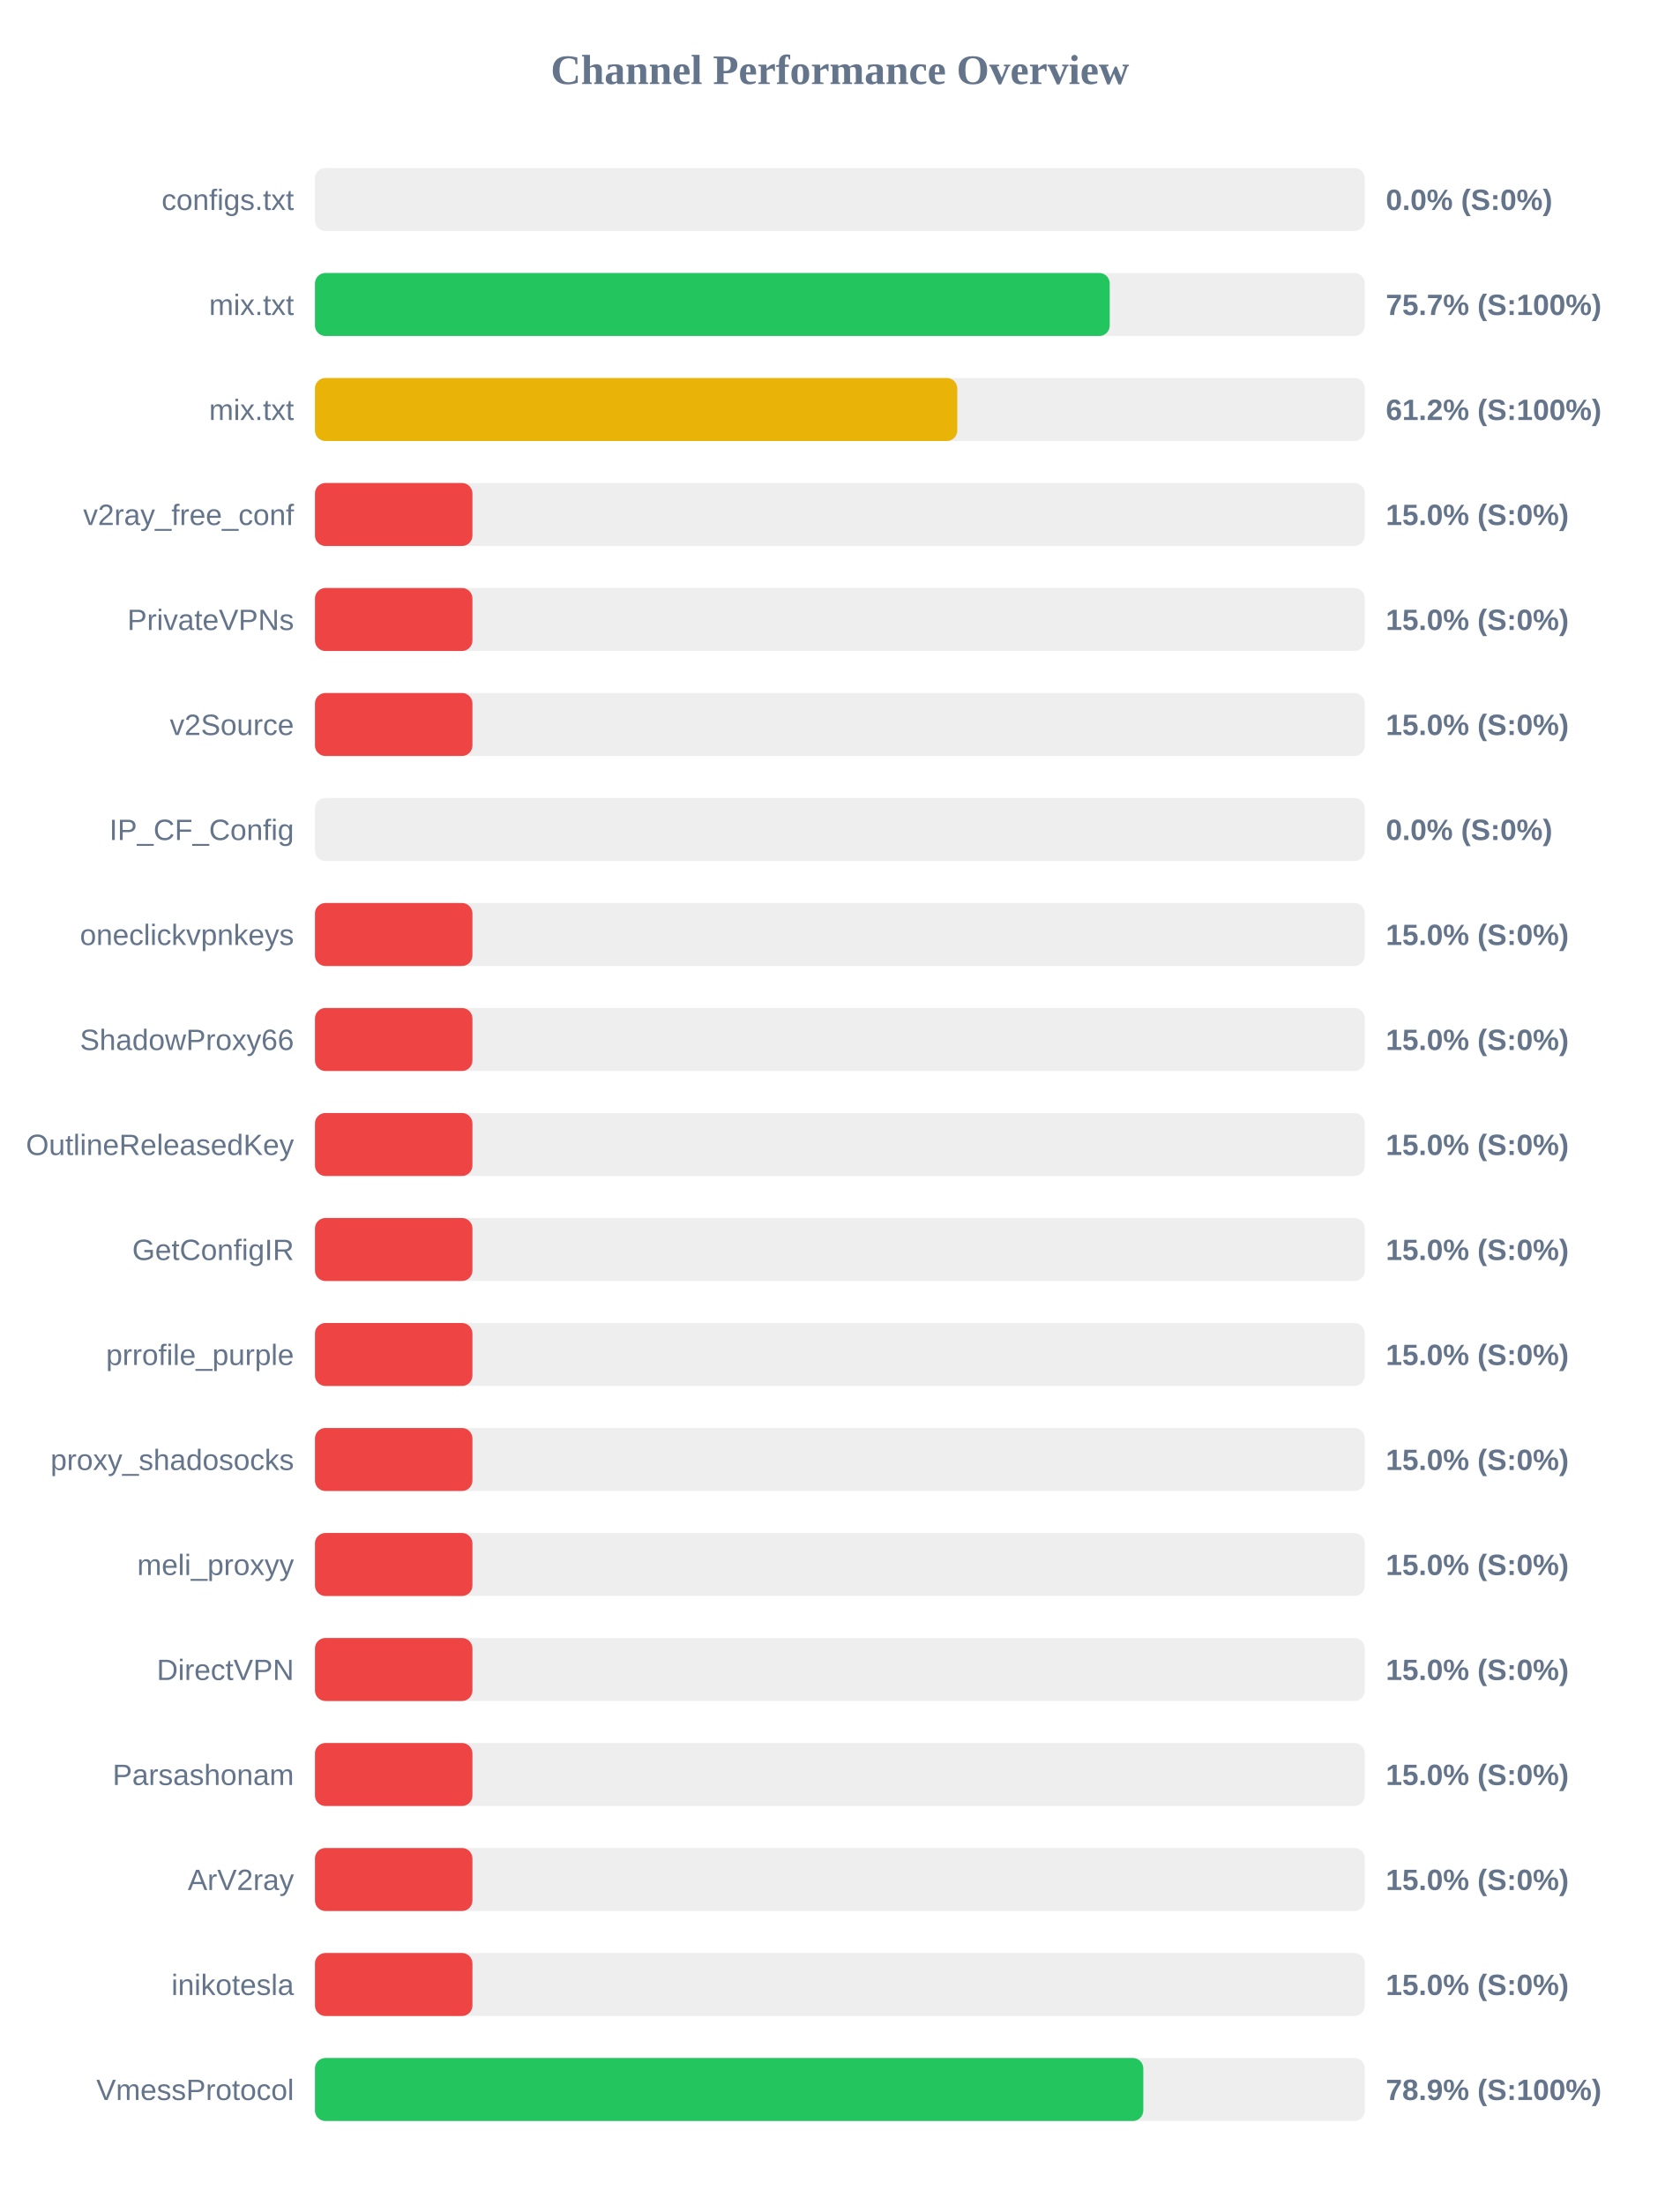
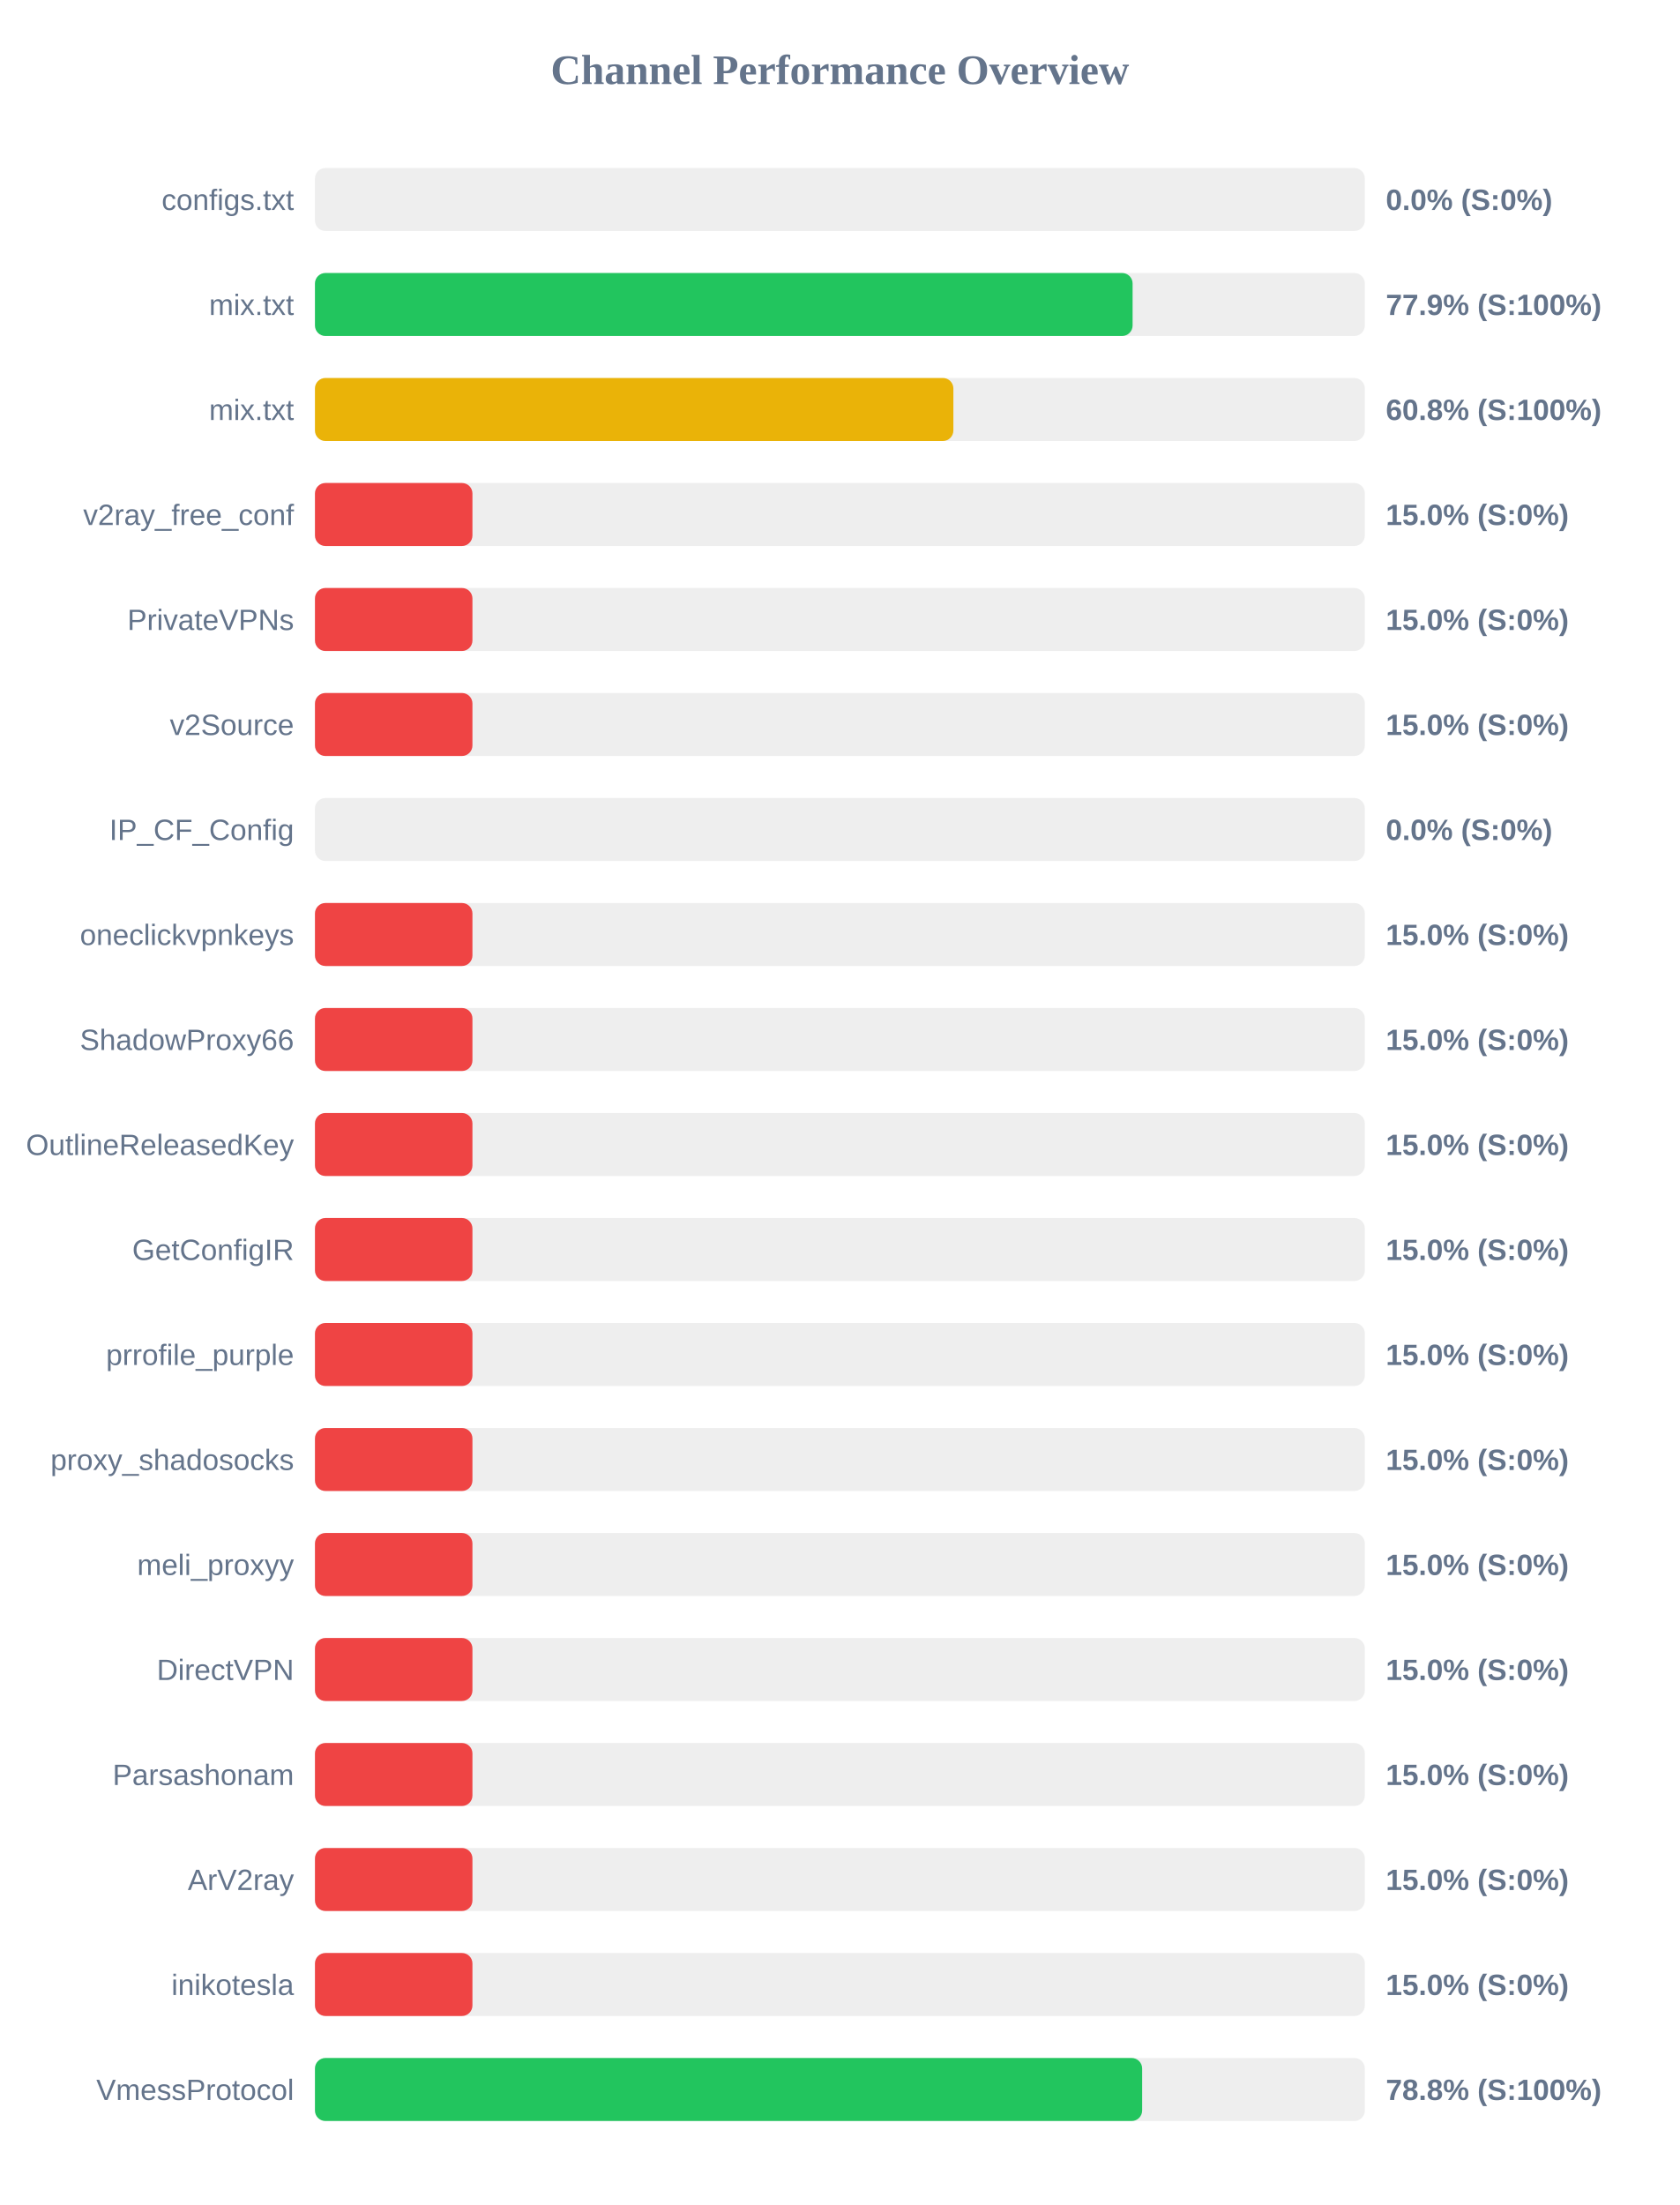
<svg xmlns="http://www.w3.org/2000/svg" width="800" height="1050" version="1.1">
  <style>
        .row { font: 14px Arial; fill: #64748b; }
        .score { font: bold 14px Arial; fill: #64748b; }
    </style>
  <text x="400" y="40" text-anchor="middle" font-size="20px" font-weight="bold" fill="#64748b">Channel Performance Overview</text>
  <rect x="150" y="80" width="500" height="30" fill="#eee" rx="5" />
  <rect x="150" y="80" width="0.0" height="30" fill="#ef4444" rx="5" />
  <text x="140" y="100" text-anchor="end" class="row">configs.txt</text>
  <text x="660" y="100" text-anchor="start" class="score">0.0% (S:0%)</text>
  <rect x="150" y="130" width="500" height="30" fill="#eee" rx="5" />
-   <rect x="150" y="130" width="378.5" height="30" fill="#22c55e" rx="5" />
+   <rect x="150" y="130" width="389.4" height="30" fill="#22c55e" rx="5" />
  <text x="140" y="150" text-anchor="end" class="row">mix.txt</text>
-   <text x="660" y="150" text-anchor="start" class="score">75.7% (S:100%)</text>
+   <text x="660" y="150" text-anchor="start" class="score">77.9% (S:100%)</text>
  <rect x="150" y="180" width="500" height="30" fill="#eee" rx="5" />
-   <rect x="150" y="180" width="305.9" height="30" fill="#eab308" rx="5" />
+   <rect x="150" y="180" width="304.05" height="30" fill="#eab308" rx="5" />
  <text x="140" y="200" text-anchor="end" class="row">mix.txt</text>
-   <text x="660" y="200" text-anchor="start" class="score">61.2% (S:100%)</text>
+   <text x="660" y="200" text-anchor="start" class="score">60.8% (S:100%)</text>
  <rect x="150" y="230" width="500" height="30" fill="#eee" rx="5" />
  <rect x="150" y="230" width="75.0" height="30" fill="#ef4444" rx="5" />
  <text x="140" y="250" text-anchor="end" class="row">v2ray_free_conf</text>
  <text x="660" y="250" text-anchor="start" class="score">15.0% (S:0%)</text>
  <rect x="150" y="280" width="500" height="30" fill="#eee" rx="5" />
  <rect x="150" y="280" width="75.0" height="30" fill="#ef4444" rx="5" />
  <text x="140" y="300" text-anchor="end" class="row">PrivateVPNs</text>
  <text x="660" y="300" text-anchor="start" class="score">15.0% (S:0%)</text>
  <rect x="150" y="330" width="500" height="30" fill="#eee" rx="5" />
  <rect x="150" y="330" width="75.0" height="30" fill="#ef4444" rx="5" />
  <text x="140" y="350" text-anchor="end" class="row">v2Source</text>
  <text x="660" y="350" text-anchor="start" class="score">15.0% (S:0%)</text>
  <rect x="150" y="380" width="500" height="30" fill="#eee" rx="5" />
  <rect x="150" y="380" width="0.0" height="30" fill="#ef4444" rx="5" />
  <text x="140" y="400" text-anchor="end" class="row">IP_CF_Config</text>
  <text x="660" y="400" text-anchor="start" class="score">0.0% (S:0%)</text>
  <rect x="150" y="430" width="500" height="30" fill="#eee" rx="5" />
  <rect x="150" y="430" width="75.0" height="30" fill="#ef4444" rx="5" />
  <text x="140" y="450" text-anchor="end" class="row">oneclickvpnkeys</text>
  <text x="660" y="450" text-anchor="start" class="score">15.0% (S:0%)</text>
  <rect x="150" y="480" width="500" height="30" fill="#eee" rx="5" />
  <rect x="150" y="480" width="75.0" height="30" fill="#ef4444" rx="5" />
  <text x="140" y="500" text-anchor="end" class="row">ShadowProxy66</text>
  <text x="660" y="500" text-anchor="start" class="score">15.0% (S:0%)</text>
  <rect x="150" y="530" width="500" height="30" fill="#eee" rx="5" />
  <rect x="150" y="530" width="75.0" height="30" fill="#ef4444" rx="5" />
  <text x="140" y="550" text-anchor="end" class="row">OutlineReleasedKey</text>
  <text x="660" y="550" text-anchor="start" class="score">15.0% (S:0%)</text>
  <rect x="150" y="580" width="500" height="30" fill="#eee" rx="5" />
  <rect x="150" y="580" width="75.0" height="30" fill="#ef4444" rx="5" />
  <text x="140" y="600" text-anchor="end" class="row">GetConfigIR</text>
  <text x="660" y="600" text-anchor="start" class="score">15.0% (S:0%)</text>
  <rect x="150" y="630" width="500" height="30" fill="#eee" rx="5" />
  <rect x="150" y="630" width="75.0" height="30" fill="#ef4444" rx="5" />
  <text x="140" y="650" text-anchor="end" class="row">prrofile_purple</text>
  <text x="660" y="650" text-anchor="start" class="score">15.0% (S:0%)</text>
  <rect x="150" y="680" width="500" height="30" fill="#eee" rx="5" />
  <rect x="150" y="680" width="75.0" height="30" fill="#ef4444" rx="5" />
  <text x="140" y="700" text-anchor="end" class="row">proxy_shadosocks</text>
  <text x="660" y="700" text-anchor="start" class="score">15.0% (S:0%)</text>
  <rect x="150" y="730" width="500" height="30" fill="#eee" rx="5" />
  <rect x="150" y="730" width="75.0" height="30" fill="#ef4444" rx="5" />
  <text x="140" y="750" text-anchor="end" class="row">meli_proxyy</text>
  <text x="660" y="750" text-anchor="start" class="score">15.0% (S:0%)</text>
  <rect x="150" y="780" width="500" height="30" fill="#eee" rx="5" />
  <rect x="150" y="780" width="75.0" height="30" fill="#ef4444" rx="5" />
  <text x="140" y="800" text-anchor="end" class="row">DirectVPN</text>
  <text x="660" y="800" text-anchor="start" class="score">15.0% (S:0%)</text>
  <rect x="150" y="830" width="500" height="30" fill="#eee" rx="5" />
  <rect x="150" y="830" width="75.0" height="30" fill="#ef4444" rx="5" />
  <text x="140" y="850" text-anchor="end" class="row">Parsashonam</text>
  <text x="660" y="850" text-anchor="start" class="score">15.0% (S:0%)</text>
  <rect x="150" y="880" width="500" height="30" fill="#eee" rx="5" />
  <rect x="150" y="880" width="75.0" height="30" fill="#ef4444" rx="5" />
  <text x="140" y="900" text-anchor="end" class="row">ArV2ray</text>
  <text x="660" y="900" text-anchor="start" class="score">15.0% (S:0%)</text>
  <rect x="150" y="930" width="500" height="30" fill="#eee" rx="5" />
  <rect x="150" y="930" width="75.0" height="30" fill="#ef4444" rx="5" />
  <text x="140" y="950" text-anchor="end" class="row">inikotesla</text>
  <text x="660" y="950" text-anchor="start" class="score">15.0% (S:0%)</text>
  <rect x="150" y="980" width="500" height="30" fill="#eee" rx="5" />
-   <rect x="150" y="980" width="394.5" height="30" fill="#22c55e" rx="5" />
+   <rect x="150" y="980" width="393.95" height="30" fill="#22c55e" rx="5" />
  <text x="140" y="1000" text-anchor="end" class="row">VmessProtocol</text>
-   <text x="660" y="1000" text-anchor="start" class="score">78.9% (S:100%)</text>
+   <text x="660" y="1000" text-anchor="start" class="score">78.8% (S:100%)</text>
</svg>
